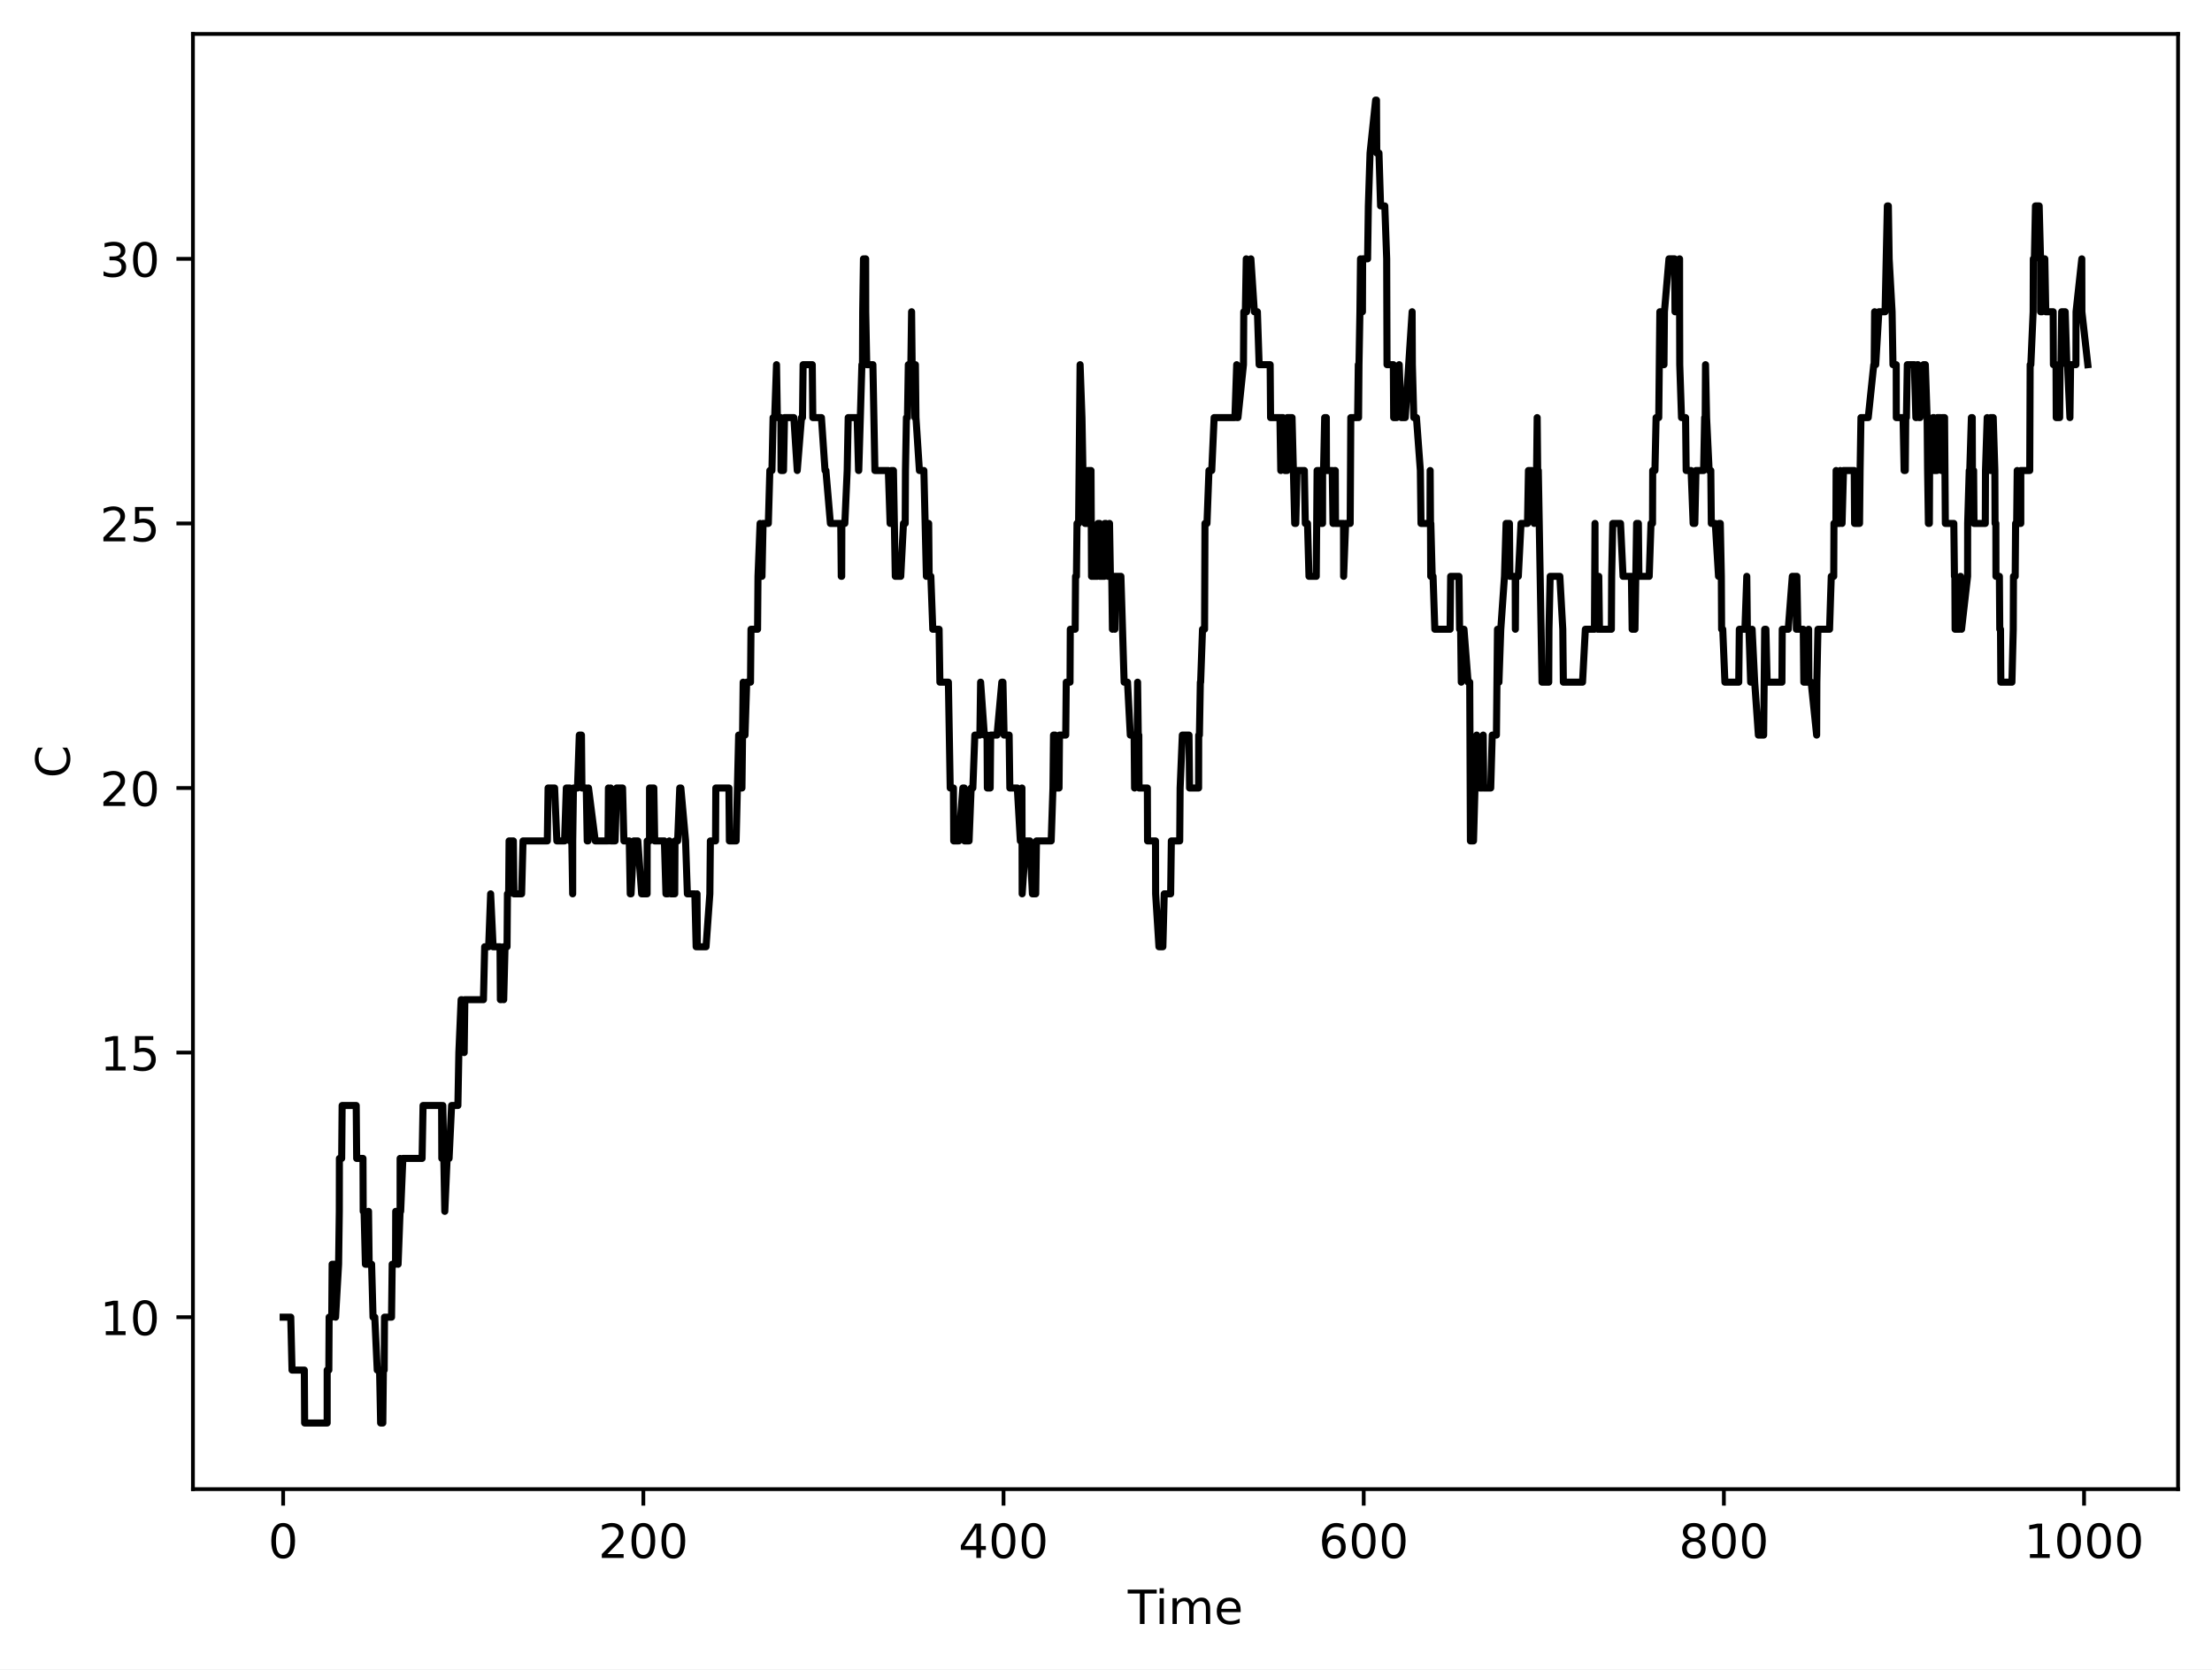
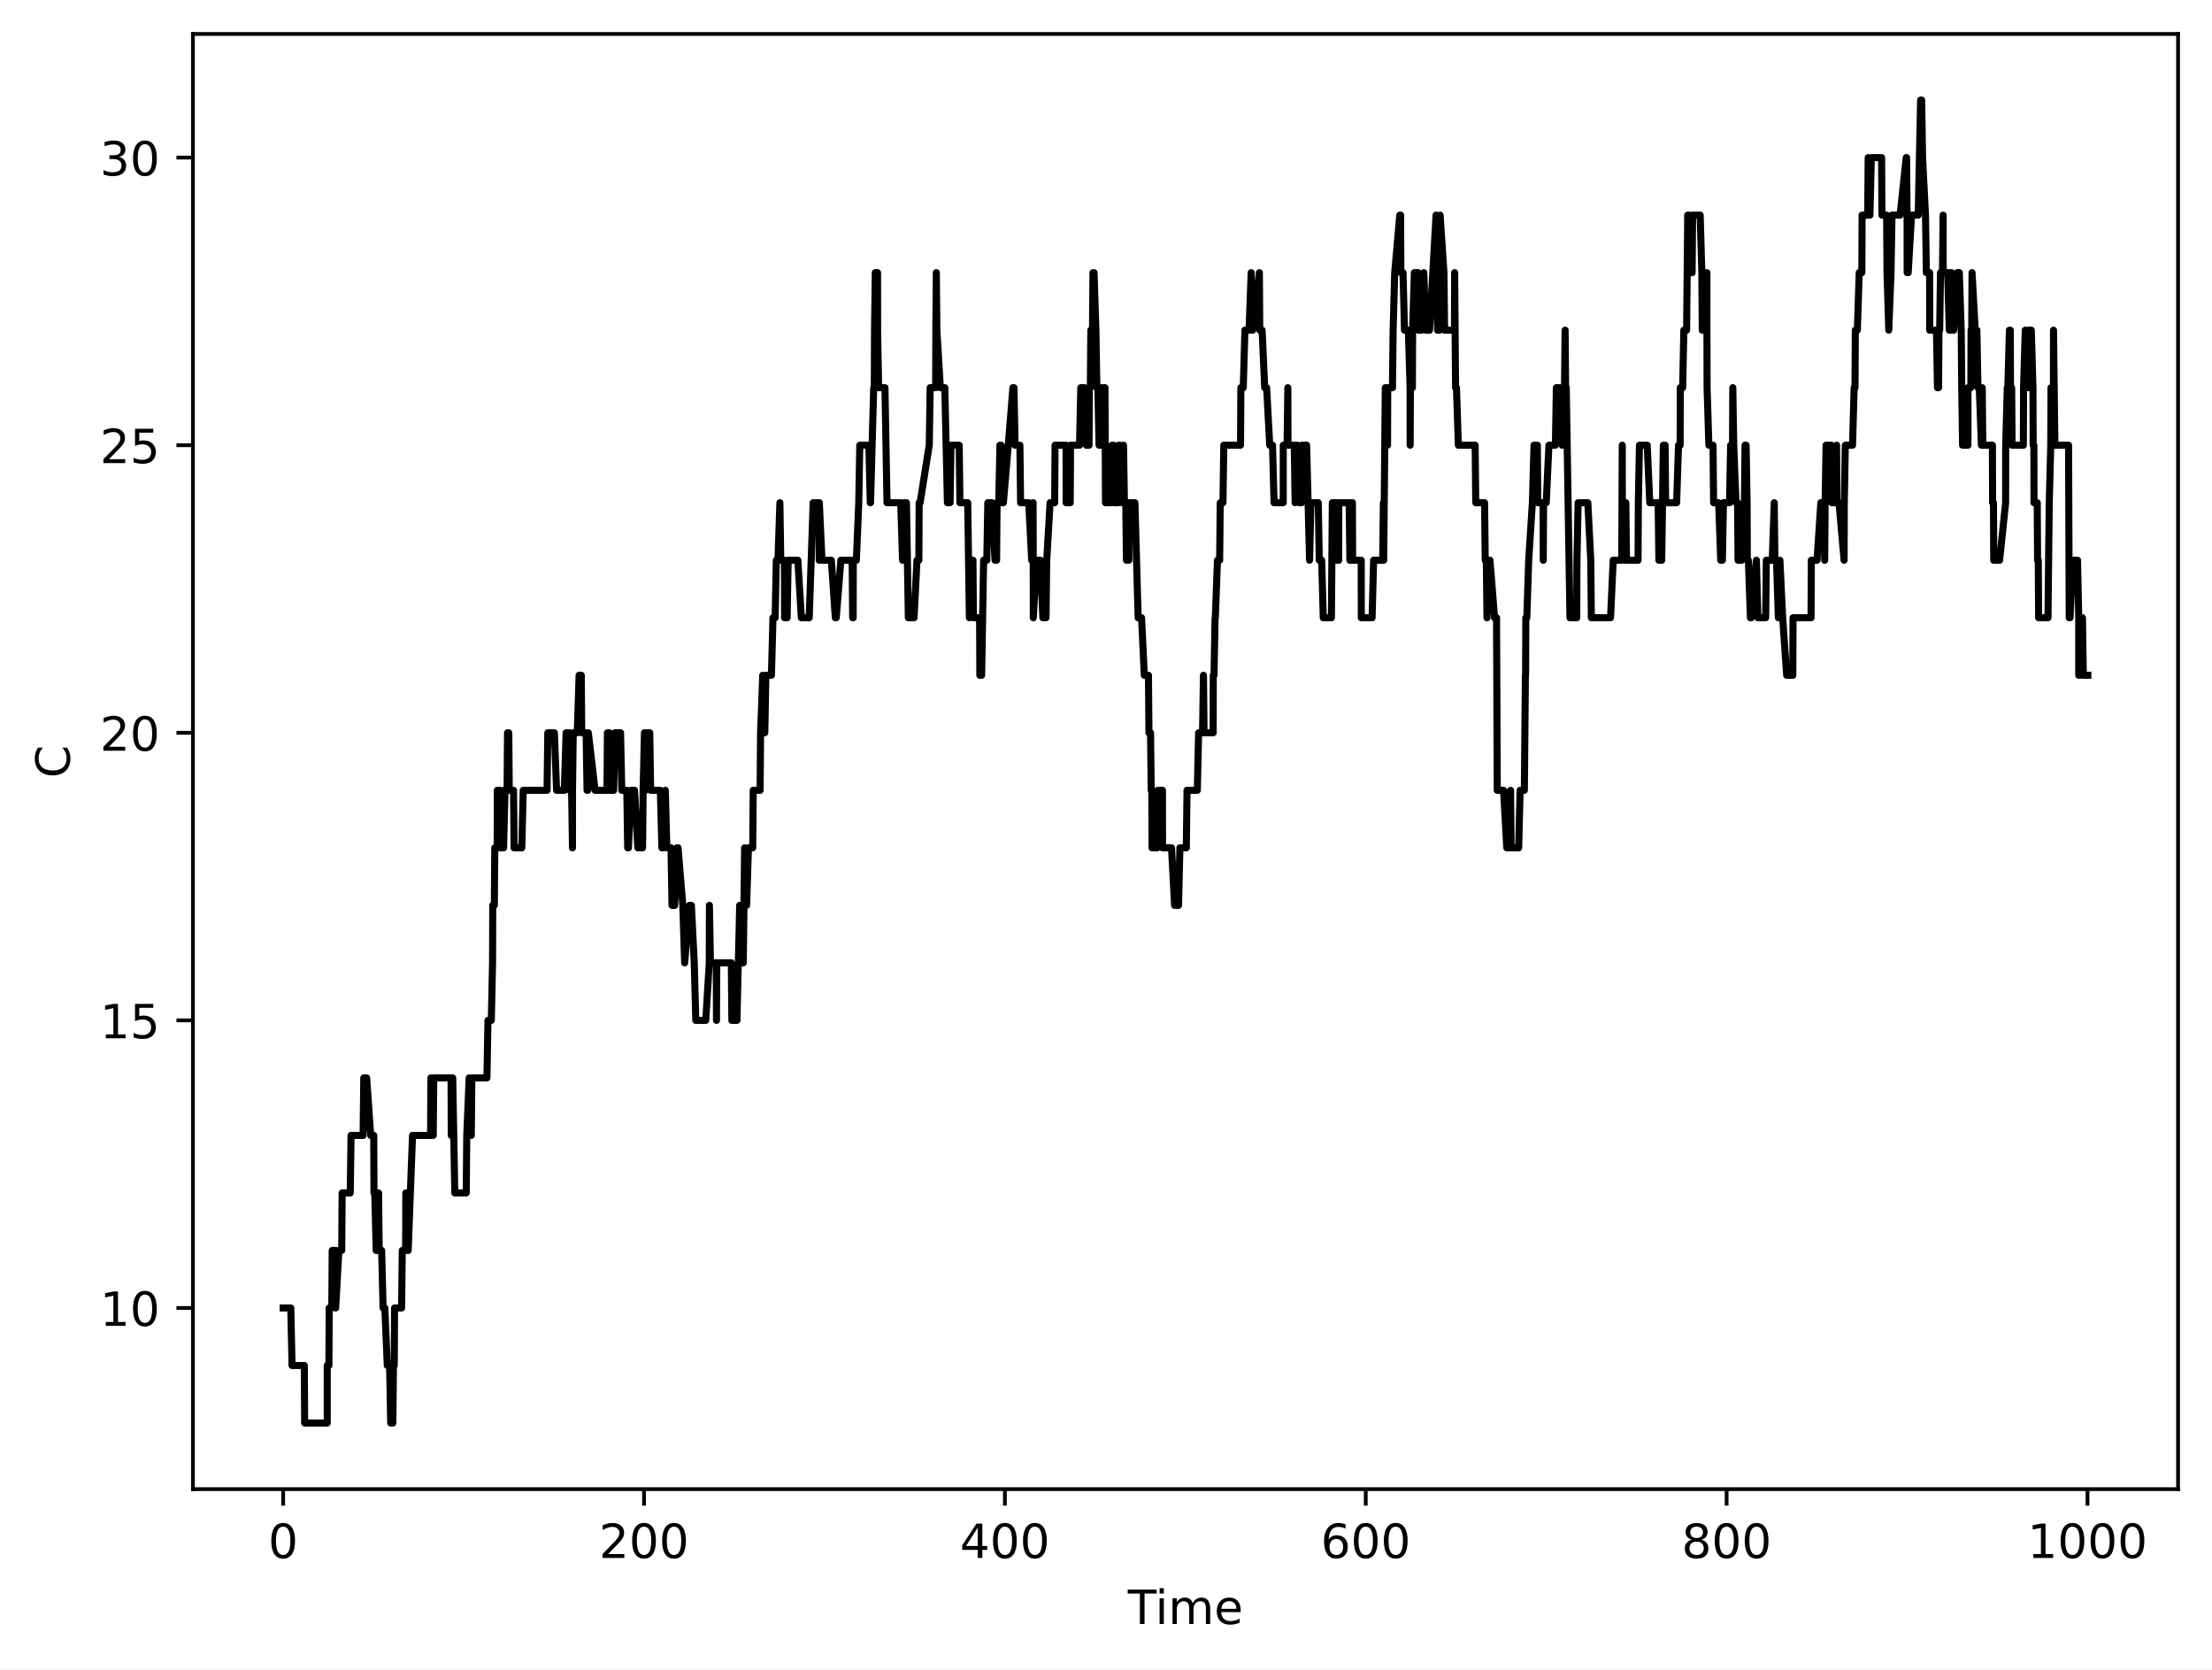
<svg xmlns="http://www.w3.org/2000/svg" xmlns:xlink="http://www.w3.org/1999/xlink" width="469.2pt" height="354pt" viewBox="0 0 469.2 354" version="1.1">
  <defs>
    <style type="text/css">*{stroke-linejoin: round; stroke-linecap: butt}</style>
  </defs>
  <g id="figure_1">
    <g id="patch_1">
      <path d="M 0 354  L 469.2 354  L 469.2 0  L 0 0  z " style="fill: #ffffff" />
    </g>
    <g id="axes_1">
      <g id="patch_2">
        <path d="M 40.925 315.799  L 462 315.799  L 462 7.2  L 40.925 7.2  z " style="fill: #ffffff" />
      </g>
      <g id="matplotlib.axis_1">
        <g id="xtick_1">
          <g id="line2d_1">
            <defs>
-               <path id="mccd6a86cec" d="M 0 0  L 0 3.5  " style="stroke: #000000; stroke-width: 0.8" />
-             </defs>
-             <g>
-               <use xlink:href="#mccd6a86cec" x="60.065" y="315.799" style="stroke: #000000; stroke-width: 0.8" />
+               <path id="mb8f18d26e8" d="M 0 0  L 0 3.5  " style="stroke: #000000; stroke-width: 0.8" />
+             </defs>
+             <g>
+               <use xlink:href="#mb8f18d26e8" x="60.065" y="315.799" style="stroke: #000000; stroke-width: 0.8" />
            </g>
          </g>
          <g id="text_1">
            <g transform="translate(56.8835 330.3964) scale(0.1 -0.1)">
              <defs>
                <path id="DejaVuSans-13" d="M 2034 4250  Q 1547 4250 1301 3770  Q 1056 3291 1056 2328  Q 1056 1369 1301 889  Q 1547 409 2034 409  Q 2525 409 2770 889  Q 3016 1369 3016 2328  Q 3016 3291 2770 3770  Q 2525 4250 2034 4250  z M 2034 4750  Q 2819 4750 3233 4129  Q 3647 3509 3647 2328  Q 3647 1150 3233 529  Q 2819 -91 2034 -91  Q 1250 -91 836 529  Q 422 1150 422 2328  Q 422 3509 836 4129  Q 1250 4750 2034 4750  z " transform="scale(0.015625)" />
              </defs>
              <use xlink:href="#DejaVuSans-13" />
            </g>
          </g>
        </g>
        <g id="xtick_2">
          <g id="line2d_2">
            <g>
-               <use xlink:href="#mccd6a86cec" x="136.465" y="315.799" style="stroke: #000000; stroke-width: 0.8" />
+               <use xlink:href="#mb8f18d26e8" x="136.609" y="315.799" style="stroke: #000000; stroke-width: 0.8" />
            </g>
          </g>
          <g id="text_2">
-             <g transform="translate(126.921 330.3964) scale(0.1 -0.1)">
+             <g transform="translate(127.0654 330.3964) scale(0.1 -0.1)">
              <defs>
                <path id="DejaVuSans-15" d="M 1228 531  L 3431 531  L 3431 0  L 469 0  L 469 531  Q 828 903 1448 1529  Q 2069 2156 2228 2338  Q 2531 2678 2651 2914  Q 2772 3150 2772 3378  Q 2772 3750 2511 3984  Q 2250 4219 1831 4219  Q 1534 4219 1204 4116  Q 875 4013 500 3803  L 500 4441  Q 881 4594 1212 4672  Q 1544 4750 1819 4750  Q 2544 4750 2975 4387  Q 3406 4025 3406 3419  Q 3406 3131 3298 2873  Q 3191 2616 2906 2266  Q 2828 2175 2409 1742  Q 1991 1309 1228 531  z " transform="scale(0.015625)" />
              </defs>
              <use xlink:href="#DejaVuSans-15" />
              <use xlink:href="#DejaVuSans-13" transform="translate(63.625 0)" />
              <use xlink:href="#DejaVuSans-13" transform="translate(127.25 0)" />
            </g>
          </g>
        </g>
        <g id="xtick_3">
          <g id="line2d_3">
            <g>
-               <use xlink:href="#mccd6a86cec" x="212.865" y="315.799" style="stroke: #000000; stroke-width: 0.8" />
+               <use xlink:href="#mb8f18d26e8" x="213.154" y="315.799" style="stroke: #000000; stroke-width: 0.8" />
            </g>
          </g>
          <g id="text_3">
-             <g transform="translate(203.321 330.3964) scale(0.1 -0.1)">
+             <g transform="translate(203.6099 330.3964) scale(0.1 -0.1)">
              <defs>
                <path id="DejaVuSans-17" d="M 2419 4116  L 825 1625  L 2419 1625  L 2419 4116  z M 2253 4666  L 3047 4666  L 3047 1625  L 3713 1625  L 3713 1100  L 3047 1100  L 3047 0  L 2419 0  L 2419 1100  L 313 1100  L 313 1709  L 2253 4666  z " transform="scale(0.015625)" />
              </defs>
              <use xlink:href="#DejaVuSans-17" />
              <use xlink:href="#DejaVuSans-13" transform="translate(63.625 0)" />
              <use xlink:href="#DejaVuSans-13" transform="translate(127.25 0)" />
            </g>
          </g>
        </g>
        <g id="xtick_4">
          <g id="line2d_4">
            <g>
-               <use xlink:href="#mccd6a86cec" x="289.265" y="315.799" style="stroke: #000000; stroke-width: 0.8" />
+               <use xlink:href="#mb8f18d26e8" x="289.698" y="315.799" style="stroke: #000000; stroke-width: 0.8" />
            </g>
          </g>
          <g id="text_4">
-             <g transform="translate(279.7209 330.3964) scale(0.1 -0.1)">
+             <g transform="translate(280.1543 330.3964) scale(0.1 -0.1)">
              <defs>
                <path id="DejaVuSans-19" d="M 2113 2584  Q 1688 2584 1439 2293  Q 1191 2003 1191 1497  Q 1191 994 1439 701  Q 1688 409 2113 409  Q 2538 409 2786 701  Q 3034 994 3034 1497  Q 3034 2003 2786 2293  Q 2538 2584 2113 2584  z M 3366 4563  L 3366 3988  Q 3128 4100 2886 4159  Q 2644 4219 2406 4219  Q 1781 4219 1451 3797  Q 1122 3375 1075 2522  Q 1259 2794 1537 2939  Q 1816 3084 2150 3084  Q 2853 3084 3261 2657  Q 3669 2231 3669 1497  Q 3669 778 3244 343  Q 2819 -91 2113 -91  Q 1303 -91 875 529  Q 447 1150 447 2328  Q 447 3434 972 4092  Q 1497 4750 2381 4750  Q 2619 4750 2861 4703  Q 3103 4656 3366 4563  z " transform="scale(0.015625)" />
              </defs>
              <use xlink:href="#DejaVuSans-19" />
              <use xlink:href="#DejaVuSans-13" transform="translate(63.625 0)" />
              <use xlink:href="#DejaVuSans-13" transform="translate(127.25 0)" />
            </g>
          </g>
        </g>
        <g id="xtick_5">
          <g id="line2d_5">
            <g>
-               <use xlink:href="#mccd6a86cec" x="365.665" y="315.799" style="stroke: #000000; stroke-width: 0.8" />
+               <use xlink:href="#mb8f18d26e8" x="366.243" y="315.799" style="stroke: #000000; stroke-width: 0.8" />
            </g>
          </g>
          <g id="text_5">
-             <g transform="translate(356.1209 330.3964) scale(0.1 -0.1)">
+             <g transform="translate(356.6988 330.3964) scale(0.1 -0.1)">
              <defs>
                <path id="DejaVuSans-1b" d="M 2034 2216  Q 1584 2216 1326 1975  Q 1069 1734 1069 1313  Q 1069 891 1326 650  Q 1584 409 2034 409  Q 2484 409 2743 651  Q 3003 894 3003 1313  Q 3003 1734 2745 1975  Q 2488 2216 2034 2216  z M 1403 2484  Q 997 2584 770 2862  Q 544 3141 544 3541  Q 544 4100 942 4425  Q 1341 4750 2034 4750  Q 2731 4750 3128 4425  Q 3525 4100 3525 3541  Q 3525 3141 3298 2862  Q 3072 2584 2669 2484  Q 3125 2378 3379 2068  Q 3634 1759 3634 1313  Q 3634 634 3220 271  Q 2806 -91 2034 -91  Q 1263 -91 848 271  Q 434 634 434 1313  Q 434 1759 690 2068  Q 947 2378 1403 2484  z M 1172 3481  Q 1172 3119 1398 2916  Q 1625 2713 2034 2713  Q 2441 2713 2670 2916  Q 2900 3119 2900 3481  Q 2900 3844 2670 4047  Q 2441 4250 2034 4250  Q 1625 4250 1398 4047  Q 1172 3844 1172 3481  z " transform="scale(0.015625)" />
              </defs>
              <use xlink:href="#DejaVuSans-1b" />
              <use xlink:href="#DejaVuSans-13" transform="translate(63.625 0)" />
              <use xlink:href="#DejaVuSans-13" transform="translate(127.25 0)" />
            </g>
          </g>
        </g>
        <g id="xtick_6">
          <g id="line2d_6">
            <g>
-               <use xlink:href="#mccd6a86cec" x="442.065" y="315.799" style="stroke: #000000; stroke-width: 0.8" />
+               <use xlink:href="#mb8f18d26e8" x="442.787" y="315.799" style="stroke: #000000; stroke-width: 0.8" />
            </g>
          </g>
          <g id="text_6">
-             <g transform="translate(429.3396 330.3964) scale(0.1 -0.1)">
+             <g transform="translate(430.0619 330.3964) scale(0.1 -0.1)">
              <defs>
                <path id="DejaVuSans-14" d="M 794 531  L 1825 531  L 1825 4091  L 703 3866  L 703 4441  L 1819 4666  L 2450 4666  L 2450 531  L 3481 531  L 3481 0  L 794 0  L 794 531  z " transform="scale(0.015625)" />
              </defs>
              <use xlink:href="#DejaVuSans-14" />
              <use xlink:href="#DejaVuSans-13" transform="translate(63.625 0)" />
              <use xlink:href="#DejaVuSans-13" transform="translate(127.25 0)" />
              <use xlink:href="#DejaVuSans-13" transform="translate(190.875 0)" />
            </g>
          </g>
        </g>
        <g id="text_7">
          <g transform="translate(239.2263 344.3972) scale(0.1 -0.1)">
            <defs>
              <path id="DejaVuSans-37" d="M -19 4666  L 3928 4666  L 3928 4134  L 2272 4134  L 2272 0  L 1638 0  L 1638 4134  L -19 4134  L -19 4666  z " transform="scale(0.015625)" />
              <path id="DejaVuSans-4c" d="M 603 3500  L 1178 3500  L 1178 0  L 603 0  L 603 3500  z M 603 4863  L 1178 4863  L 1178 4134  L 603 4134  L 603 4863  z " transform="scale(0.015625)" />
              <path id="DejaVuSans-50" d="M 3328 2828  Q 3544 3216 3844 3400  Q 4144 3584 4550 3584  Q 5097 3584 5394 3201  Q 5691 2819 5691 2113  L 5691 0  L 5113 0  L 5113 2094  Q 5113 2597 4934 2840  Q 4756 3084 4391 3084  Q 3944 3084 3684 2787  Q 3425 2491 3425 1978  L 3425 0  L 2847 0  L 2847 2094  Q 2847 2600 2669 2842  Q 2491 3084 2119 3084  Q 1678 3084 1418 2786  Q 1159 2488 1159 1978  L 1159 0  L 581 0  L 581 3500  L 1159 3500  L 1159 2956  Q 1356 3278 1631 3431  Q 1906 3584 2284 3584  Q 2666 3584 2933 3390  Q 3200 3197 3328 2828  z " transform="scale(0.015625)" />
              <path id="DejaVuSans-48" d="M 3597 1894  L 3597 1613  L 953 1613  Q 991 1019 1311 708  Q 1631 397 2203 397  Q 2534 397 2845 478  Q 3156 559 3463 722  L 3463 178  Q 3153 47 2828 -22  Q 2503 -91 2169 -91  Q 1331 -91 842 396  Q 353 884 353 1716  Q 353 2575 817 3079  Q 1281 3584 2069 3584  Q 2775 3584 3186 3129  Q 3597 2675 3597 1894  z M 3022 2063  Q 3016 2534 2758 2815  Q 2500 3097 2075 3097  Q 1594 3097 1305 2825  Q 1016 2553 972 2059  L 3022 2063  z " transform="scale(0.015625)" />
            </defs>
            <use xlink:href="#DejaVuSans-37" />
            <use xlink:href="#DejaVuSans-4c" transform="translate(58 0)" />
            <use xlink:href="#DejaVuSans-50" transform="translate(85.78125 0)" />
            <use xlink:href="#DejaVuSans-48" transform="translate(183.1875 0)" />
          </g>
        </g>
      </g>
      <g id="matplotlib.axis_2">
        <g id="ytick_1">
          <g id="line2d_7">
            <defs>
-               <path id="mb48fba73e1" d="M 0 0  L -3.5 0  " style="stroke: #000000; stroke-width: 0.8" />
-             </defs>
-             <g>
-               <use xlink:href="#mb48fba73e1" x="40.925" y="279.328" style="stroke: #000000; stroke-width: 0.8" />
+               <path id="m9331f49554" d="M 0 0  L -3.5 0  " style="stroke: #000000; stroke-width: 0.8" />
+             </defs>
+             <g>
+               <use xlink:href="#m9331f49554" x="40.925" y="277.376" style="stroke: #000000; stroke-width: 0.8" />
            </g>
          </g>
          <g id="text_8">
-             <g transform="translate(21.2 283.1268) scale(0.1 -0.1)">
+             <g transform="translate(21.2 281.1752) scale(0.1 -0.1)">
              <use xlink:href="#DejaVuSans-14" />
              <use xlink:href="#DejaVuSans-13" transform="translate(63.625 0)" />
            </g>
          </g>
        </g>
        <g id="ytick_2">
          <g id="line2d_8">
            <g>
-               <use xlink:href="#mb48fba73e1" x="40.925" y="223.219" style="stroke: #000000; stroke-width: 0.8" />
+               <use xlink:href="#m9331f49554" x="40.925" y="216.388" style="stroke: #000000; stroke-width: 0.8" />
            </g>
          </g>
          <g id="text_9">
-             <g transform="translate(21.2 227.0179) scale(0.1 -0.1)">
+             <g transform="translate(21.2 220.1873) scale(0.1 -0.1)">
              <defs>
                <path id="DejaVuSans-18" d="M 691 4666  L 3169 4666  L 3169 4134  L 1269 4134  L 1269 2991  Q 1406 3038 1543 3061  Q 1681 3084 1819 3084  Q 2600 3084 3056 2656  Q 3513 2228 3513 1497  Q 3513 744 3044 326  Q 2575 -91 1722 -91  Q 1428 -91 1123 -41  Q 819 9 494 109  L 494 744  Q 775 591 1075 516  Q 1375 441 1709 441  Q 2250 441 2565 725  Q 2881 1009 2881 1497  Q 2881 1984 2565 2268  Q 2250 2553 1709 2553  Q 1456 2553 1204 2497  Q 953 2441 691 2322  L 691 4666  z " transform="scale(0.015625)" />
              </defs>
              <use xlink:href="#DejaVuSans-14" />
              <use xlink:href="#DejaVuSans-18" transform="translate(63.625 0)" />
            </g>
          </g>
        </g>
        <g id="ytick_3">
          <g id="line2d_9">
            <g>
-               <use xlink:href="#mb48fba73e1" x="40.925" y="167.11" style="stroke: #000000; stroke-width: 0.8" />
+               <use xlink:href="#m9331f49554" x="40.925" y="155.401" style="stroke: #000000; stroke-width: 0.8" />
            </g>
          </g>
          <g id="text_10">
-             <g transform="translate(21.2 170.9091) scale(0.1 -0.1)">
+             <g transform="translate(21.2 159.1994) scale(0.1 -0.1)">
              <use xlink:href="#DejaVuSans-15" />
              <use xlink:href="#DejaVuSans-13" transform="translate(63.625 0)" />
            </g>
          </g>
        </g>
        <g id="ytick_4">
          <g id="line2d_10">
            <g>
-               <use xlink:href="#mb48fba73e1" x="40.925" y="111.001" style="stroke: #000000; stroke-width: 0.8" />
+               <use xlink:href="#m9331f49554" x="40.925" y="94.413" style="stroke: #000000; stroke-width: 0.8" />
            </g>
          </g>
          <g id="text_11">
-             <g transform="translate(21.2 114.8002) scale(0.1 -0.1)">
+             <g transform="translate(21.2 98.21152) scale(0.1 -0.1)">
              <use xlink:href="#DejaVuSans-15" />
              <use xlink:href="#DejaVuSans-18" transform="translate(63.625 0)" />
            </g>
          </g>
        </g>
        <g id="ytick_5">
          <g id="line2d_11">
            <g>
-               <use xlink:href="#mb48fba73e1" x="40.925" y="54.893" style="stroke: #000000; stroke-width: 0.8" />
+               <use xlink:href="#m9331f49554" x="40.925" y="33.425" style="stroke: #000000; stroke-width: 0.8" />
            </g>
          </g>
          <g id="text_12">
-             <g transform="translate(21.2 58.69136) scale(0.1 -0.1)">
+             <g transform="translate(21.2 37.22362) scale(0.1 -0.1)">
              <defs>
                <path id="DejaVuSans-16" d="M 2597 2516  Q 3050 2419 3304 2112  Q 3559 1806 3559 1356  Q 3559 666 3084 287  Q 2609 -91 1734 -91  Q 1441 -91 1130 -33  Q 819 25 488 141  L 488 750  Q 750 597 1062 519  Q 1375 441 1716 441  Q 2309 441 2620 675  Q 2931 909 2931 1356  Q 2931 1769 2642 2001  Q 2353 2234 1838 2234  L 1294 2234  L 1294 2753  L 1863 2753  Q 2328 2753 2575 2939  Q 2822 3125 2822 3475  Q 2822 3834 2567 4026  Q 2313 4219 1838 4219  Q 1578 4219 1281 4162  Q 984 4106 628 3988  L 628 4550  Q 988 4650 1302 4700  Q 1616 4750 1894 4750  Q 2613 4750 3031 4423  Q 3450 4097 3450 3541  Q 3450 3153 3228 2886  Q 3006 2619 2597 2516  z " transform="scale(0.015625)" />
              </defs>
              <use xlink:href="#DejaVuSans-16" />
              <use xlink:href="#DejaVuSans-13" transform="translate(63.625 0)" />
            </g>
          </g>
        </g>
        <g id="text_13">
          <g transform="translate(14.79766 164.9908) rotate(-90) scale(0.1 -0.1)">
            <defs>
              <path id="DejaVuSans-26" d="M 4122 4306  L 4122 3641  Q 3803 3938 3442 4084  Q 3081 4231 2675 4231  Q 1875 4231 1450 3742  Q 1025 3253 1025 2328  Q 1025 1406 1450 917  Q 1875 428 2675 428  Q 3081 428 3442 575  Q 3803 722 4122 1019  L 4122 359  Q 3791 134 3420 21  Q 3050 -91 2638 -91  Q 1578 -91 968 557  Q 359 1206 359 2328  Q 359 3453 968 4101  Q 1578 4750 2638 4750  Q 3056 4750 3426 4639  Q 3797 4528 4122 4306  z " transform="scale(0.015625)" />
            </defs>
            <use xlink:href="#DejaVuSans-26" />
          </g>
        </g>
      </g>
      <g id="line2d_12">
-         <path d="M 60.065 279.328  L 61.676 279.328  L 61.943 290.55  L 64.554 290.55  L 64.619 301.772  L 69.398 301.772  L 69.401 290.55  L 69.752 290.55  L 69.814 279.328  L 70.367 279.328  L 70.451 268.106  L 71.178 268.106  L 71.183 279.328  L 71.82 268.106  L 71.971 256.884  L 71.992 245.663  L 72.476 245.663  L 72.572 234.441  L 75.56 234.441  L 75.656 245.663  L 76.994 245.663  L 77.037 256.884  L 77.227 256.884  L 77.506 268.106  L 77.966 268.106  L 78.17 256.884  L 78.305 268.106  L 78.824 268.106  L 79.126 279.328  L 79.501 279.328  L 80.018 290.55  L 80.513 290.55  L 80.74 301.772  L 81.201 301.772  L 81.319 290.55  L 81.494 290.55  L 81.557 279.328  L 83.05 279.328  L 83.19 268.106  L 83.9 268.106  L 83.94 256.884  L 84.443 268.106  L 84.864 256.884  L 84.871 245.663  L 84.987 256.884  L 85.456 245.663  L 89.53 245.663  L 89.737 234.441  L 93.676 234.441  L 93.716 245.663  L 93.868 245.663  L 93.93 234.441  L 94.348 256.884  L 94.841 245.663  L 95.257 245.663  L 95.79 234.441  L 97.128 234.441  L 97.332 223.219  L 97.811 211.997  L 97.957 211.997  L 98.459 223.219  L 98.602 211.997  L 102.547 211.997  L 102.806 200.776  L 103.655 200.776  L 104.074 189.554  L 104.595 200.776  L 106.059 200.776  L 106.137 211.997  L 106.317 211.997  L 106.813 200.776  L 106.844 211.997  L 107.127 200.776  L 107.551 200.776  L 107.638 189.554  L 107.891 189.554  L 107.984 178.332  L 108.892 178.332  L 109.015 189.554  L 110.643 189.554  L 110.94 178.332  L 116.095 178.332  L 116.256 167.11  L 117.644 167.11  L 118.117 178.332  L 119.755 178.332  L 120.126 167.11  L 120.861 167.11  L 120.883 178.332  L 121.292 178.332  L 121.474 189.554  L 121.483 178.332  L 121.636 167.11  L 122.489 167.11  L 122.88 155.888  L 123.338 155.888  L 123.437 167.11  L 124.357 167.11  L 124.56 178.332  L 124.719 178.332  L 124.807 167.11  L 124.835 167.11  L 126.264 178.332  L 128.966 178.332  L 129.055 167.11  L 129.212 178.332  L 129.528 167.11  L 129.582 178.332  L 130.473 178.332  L 130.795 167.11  L 132.055 167.11  L 132.339 178.332  L 133.48 178.332  L 133.684 189.554  L 133.857 189.554  L 134.427 178.332  L 135.289 178.332  L 136.104 189.554  L 137.263 189.554  L 137.277 178.332  L 137.773 178.332  L 137.776 167.11  L 138.688 167.11  L 138.875 178.332  L 140.93 178.332  L 141.26 189.554  L 141.664 189.554  L 141.986 178.332  L 142.303 189.554  L 143.122 189.554  L 143.181 178.332  L 143.735 178.332  L 144.186 167.11  L 144.423 167.11  L 145.421 178.332  L 145.803 189.554  L 147.387 189.554  L 147.665 200.776  L 147.83 200.776  L 147.852 189.554  L 147.916 200.776  L 149.761 200.776  L 150.571 189.554  L 150.681 178.332  L 151.78 178.332  L 151.837 167.11  L 154.619 167.11  L 154.713 178.332  L 156.145 178.332  L 156.415 167.11  L 156.68 155.888  L 156.935 167.11  L 157.379 167.11  L 157.637 144.667  L 158.028 155.888  L 158.388 144.667  L 159.195 144.667  L 159.298 133.445  L 160.695 133.445  L 160.783 122.223  L 161.227 111.001  L 161.336 122.223  L 161.63 122.223  L 161.855 111.001  L 162.976 111.001  L 163.296 99.78  L 163.742 99.78  L 163.983 88.558  L 164.32 88.558  L 164.711 77.336  L 164.889 88.558  L 165.648 88.558  L 165.669 99.78  L 166.195 99.78  L 166.406 88.558  L 168.386 88.558  L 169.111 99.78  L 170.009 88.558  L 170.222 88.558  L 170.353 77.336  L 172.295 77.336  L 172.408 88.558  L 174.238 88.558  L 175.002 99.78  L 175.189 99.78  L 176.141 111.001  L 178.339 111.001  L 178.445 122.223  L 178.538 122.223  L 178.569 111.001  L 179.203 111.001  L 179.702 99.78  L 179.918 88.558  L 181.813 88.558  L 182.111 99.78  L 182.157 99.78  L 182.82 77.336  L 182.945 77.336  L 182.992 66.114  L 183.152 54.893  L 183.425 66.114  L 183.443 54.893  L 183.623 54.893  L 183.636 66.114  L 183.851 77.336  L 185.157 77.336  L 185.583 99.78  L 188.428 99.78  L 188.806 111.001  L 189 111.001  L 189.049 99.78  L 189.51 99.78  L 189.905 122.223  L 191.063 122.223  L 191.639 111.001  L 192.008 111.001  L 192.063 99.78  L 192.269 88.558  L 192.487 88.558  L 192.669 77.336  L 193.21 77.336  L 193.365 66.114  L 193.481 77.336  L 193.905 77.336  L 194.071 88.558  L 194.172 77.336  L 194.29 88.558  L 195.021 99.78  L 195.969 99.78  L 196.503 122.223  L 196.803 111.001  L 196.987 111.001  L 197.091 122.223  L 197.448 122.223  L 197.857 133.445  L 199.195 133.445  L 199.365 144.667  L 201.168 144.667  L 201.555 167.11  L 202.242 167.11  L 202.298 178.332  L 203.373 178.332  L 204.234 167.11  L 204.544 167.11  L 204.596 178.332  L 205.556 178.332  L 205.994 167.11  L 206.359 167.11  L 206.776 155.888  L 207.85 155.888  L 208.004 144.667  L 208.797 155.888  L 209.371 155.888  L 209.431 167.11  L 210.033 167.11  L 210.139 155.888  L 211.489 155.888  L 212.499 144.667  L 212.74 144.667  L 212.983 155.888  L 214.051 155.888  L 214.203 167.11  L 215.789 167.11  L 216.431 178.332  L 216.57 178.332  L 216.769 167.11  L 216.818 189.554  L 217.59 178.332  L 218.455 178.332  L 218.988 189.554  L 219.69 189.554  L 219.853 178.332  L 222.975 178.332  L 223.347 167.11  L 223.467 155.888  L 223.816 155.888  L 223.832 167.11  L 224.64 167.11  L 224.735 155.888  L 226.058 155.888  L 226.17 144.667  L 226.968 144.667  L 227.024 133.445  L 228.062 133.445  L 228.139 122.223  L 228.332 122.223  L 228.452 111.001  L 228.788 111.001  L 229.107 77.336  L 229.503 88.558  L 229.704 99.78  L 229.912 99.78  L 230.166 111.001  L 230.668 111.001  L 230.745 99.78  L 230.987 111.001  L 231.042 99.78  L 231.422 99.78  L 231.532 122.223  L 232.717 122.223  L 232.916 111.001  L 233.245 111.001  L 233.267 122.223  L 234.23 122.223  L 234.349 111.001  L 234.565 111.001  L 235.019 122.223  L 235.297 122.223  L 235.346 111.001  L 235.536 122.223  L 235.823 122.223  L 235.964 133.445  L 236.051 122.223  L 236.386 122.223  L 236.477 133.445  L 236.482 122.223  L 237.762 122.223  L 238.446 144.667  L 239.165 144.667  L 239.752 155.888  L 240.565 155.888  L 240.661 167.11  L 240.886 155.888  L 241.227 155.888  L 241.301 144.667  L 241.444 155.888  L 241.562 155.888  L 241.612 167.11  L 243.375 167.11  L 243.411 178.332  L 245.101 178.332  L 245.128 189.554  L 245.831 200.776  L 246.661 200.776  L 246.952 189.554  L 248.313 189.554  L 248.46 178.332  L 250.236 178.332  L 250.324 167.11  L 250.79 155.888  L 252.207 155.888  L 252.328 167.11  L 254.242 167.11  L 254.265 155.888  L 254.414 155.888  L 254.61 144.667  L 254.674 144.667  L 255.071 133.445  L 255.509 133.445  L 255.594 111.001  L 256.02 111.001  L 256.439 99.78  L 257.031 99.78  L 257.537 88.558  L 261.941 88.558  L 262.324 77.336  L 262.404 88.558  L 262.589 88.558  L 263.758 77.336  L 263.823 66.114  L 264.159 66.114  L 264.352 54.893  L 264.427 66.114  L 265.331 54.893  L 266.069 66.114  L 266.715 66.114  L 267.083 77.336  L 269.422 77.336  L 269.509 88.558  L 271.494 88.558  L 271.673 99.78  L 271.738 88.558  L 272.139 88.558  L 272.552 99.78  L 273.021 99.78  L 273.055 88.558  L 274.063 88.558  L 274.63 111.001  L 274.857 111.001  L 275.128 99.78  L 276.674 99.78  L 276.873 111.001  L 277.343 111.001  L 277.657 122.223  L 279.201 122.223  L 279.378 99.78  L 279.681 99.78  L 279.715 111.001  L 279.86 99.78  L 280.126 99.78  L 280.187 111.001  L 280.533 111.001  L 280.546 99.78  L 280.742 99.78  L 280.986 88.558  L 281.335 88.558  L 281.37 99.78  L 282.59 99.78  L 282.751 111.001  L 282.994 111.001  L 283.073 99.78  L 283.237 99.78  L 283.284 111.001  L 284.985 111.001  L 285.003 122.223  L 285.43 111.001  L 286.396 111.001  L 286.525 88.558  L 287.974 88.558  L 288.117 77.336  L 288.176 88.558  L 288.262 77.336  L 288.461 66.114  L 288.588 54.893  L 288.617 66.114  L 288.996 66.114  L 289.035 54.893  L 290.089 54.893  L 290.247 43.671  L 290.609 32.449  L 291.792 21.227  L 291.975 21.227  L 292.033 32.449  L 292.501 32.449  L 292.844 43.671  L 293.736 43.671  L 294.138 54.893  L 294.211 77.336  L 295.552 77.336  L 295.617 88.558  L 296.26 88.558  L 296.797 77.336  L 297.224 88.558  L 298.074 88.558  L 299.535 66.114  L 299.584 77.336  L 299.89 88.558  L 300.45 88.558  L 301.279 99.78  L 301.418 111.001  L 303.322 111.001  L 303.359 99.78  L 303.43 111.001  L 303.479 122.223  L 303.503 111.001  L 303.792 122.223  L 303.974 122.223  L 304.35 133.445  L 307.589 133.445  L 307.708 122.223  L 309.469 122.223  L 309.603 133.445  L 309.823 133.445  L 309.961 144.667  L 310.282 133.445  L 310.536 133.445  L 311.404 144.667  L 311.751 144.667  L 311.898 178.332  L 312.556 178.332  L 312.868 167.11  L 313.048 167.11  L 313.236 155.888  L 313.863 167.11  L 314.402 167.11  L 314.613 155.888  L 314.718 167.11  L 316.205 167.11  L 316.525 155.888  L 317.417 155.888  L 317.641 133.445  L 317.688 133.445  L 317.734 144.667  L 317.948 144.667  L 318.34 133.445  L 319.125 122.223  L 319.467 111.001  L 320.173 111.001  L 320.269 122.223  L 321.396 122.223  L 321.432 133.445  L 321.503 122.223  L 322.061 122.223  L 322.631 111.001  L 324.007 111.001  L 324.209 99.78  L 324.894 99.78  L 325.431 111.001  L 325.934 99.78  L 326.058 88.558  L 326.168 99.78  L 326.299 99.78  L 327.087 144.667  L 328.515 144.667  L 328.565 133.445  L 328.815 122.223  L 330.867 122.223  L 331.491 133.445  L 331.611 144.667  L 335.68 144.667  L 336.277 133.445  L 338.207 133.445  L 338.327 111.001  L 338.34 122.223  L 338.664 122.223  L 338.941 133.445  L 339.031 122.223  L 339.125 122.223  L 339.275 133.445  L 341.799 133.445  L 341.86 122.223  L 342.092 111.001  L 343.739 111.001  L 344.274 122.223  L 346.048 122.223  L 346.206 133.445  L 346.801 133.445  L 347.153 111.001  L 347.526 111.001  L 347.636 122.223  L 349.823 122.223  L 350.201 111.001  L 350.524 111.001  L 350.562 99.78  L 351.04 99.78  L 351.285 88.558  L 351.846 88.558  L 352.079 66.114  L 352.423 66.114  L 352.704 77.336  L 352.959 77.336  L 353.055 66.114  L 354.012 54.893  L 355.211 54.893  L 355.297 66.114  L 356.174 66.114  L 356.263 54.893  L 356.272 66.114  L 356.302 77.336  L 356.674 88.558  L 357.536 88.558  L 357.663 99.78  L 358.707 99.78  L 359.141 111.001  L 359.503 111.001  L 359.747 99.78  L 361.361 99.78  L 361.583 88.558  L 361.699 88.558  L 361.768 77.336  L 361.994 88.558  L 362.534 99.78  L 362.889 99.78  L 362.997 111.001  L 363.84 111.001  L 364.526 122.223  L 364.66 111.001  L 364.903 111.001  L 365.123 122.223  L 365.18 133.445  L 365.421 133.445  L 365.883 144.667  L 368.815 144.667  L 368.939 133.445  L 370.126 133.445  L 370.521 122.223  L 370.645 133.445  L 370.974 133.445  L 371.342 144.667  L 371.597 144.667  L 371.651 133.445  L 372.2 144.667  L 372.979 155.888  L 374.101 155.888  L 374.318 133.445  L 374.576 133.445  L 374.844 144.667  L 377.974 144.667  L 378.042 133.445  L 379.316 133.445  L 380.174 122.223  L 381.026 122.223  L 381.039 133.445  L 381.144 122.223  L 381.354 133.445  L 382.502 133.445  L 382.618 144.667  L 383.59 144.667  L 383.64 133.445  L 383.687 144.667  L 384.176 144.667  L 385.339 155.888  L 385.383 144.667  L 385.614 133.445  L 388.077 133.445  L 388.439 122.223  L 388.963 122.223  L 389.012 111.001  L 389.428 111.001  L 389.47 99.78  L 389.546 111.001  L 390.247 111.001  L 390.358 99.78  L 390.732 111.001  L 391.036 99.78  L 393.312 99.78  L 393.387 111.001  L 394.439 111.001  L 394.554 99.78  L 394.739 88.558  L 396.283 88.558  L 397.454 77.336  L 397.54 77.336  L 397.64 66.114  L 397.658 77.336  L 397.868 77.336  L 398.536 66.114  L 399.856 66.114  L 400.338 43.671  L 400.55 43.671  L 400.722 54.893  L 401.342 66.114  L 401.528 77.336  L 402.22 77.336  L 402.235 88.558  L 403.669 88.558  L 403.895 99.78  L 404.14 99.78  L 404.236 88.558  L 404.379 88.558  L 404.568 77.336  L 406.063 77.336  L 406.385 88.558  L 406.53 88.558  L 406.681 77.336  L 406.839 77.336  L 407.091 88.558  L 407.271 88.558  L 408.011 77.336  L 408.393 77.336  L 408.773 88.558  L 408.873 99.78  L 409.042 111.001  L 409.247 111.001  L 409.297 99.78  L 409.798 99.78  L 410.016 88.558  L 410.199 88.558  L 410.199 99.78  L 410.885 99.78  L 410.935 88.558  L 411.593 88.558  L 411.813 99.78  L 411.908 99.78  L 411.991 88.558  L 412.474 88.558  L 412.638 111.001  L 414.436 111.001  L 414.567 122.223  L 414.657 122.223  L 414.708 133.445  L 415.623 133.445  L 415.865 122.223  L 416.077 133.445  L 417.357 122.223  L 417.372 111.001  L 417.705 99.78  L 417.818 99.78  L 418.164 88.558  L 418.345 88.558  L 418.383 99.78  L 418.634 99.78  L 418.718 111.001  L 421.111 111.001  L 421.154 99.78  L 421.514 88.558  L 422.218 99.78  L 422.243 88.558  L 422.795 88.558  L 423.141 99.78  L 423.186 111.001  L 423.352 111.001  L 423.374 122.223  L 424.103 122.223  L 424.181 133.445  L 424.339 133.445  L 424.411 144.667  L 426.759 144.667  L 427.044 133.445  L 427.089 122.223  L 427.454 122.223  L 427.542 111.001  L 427.77 111.001  L 427.883 99.78  L 428.034 111.001  L 428.641 111.001  L 428.644 99.78  L 430.539 99.78  L 430.628 77.336  L 430.773 77.336  L 431.264 66.114  L 431.3 54.893  L 431.528 54.893  L 431.753 43.671  L 432.54 43.671  L 432.832 54.893  L 432.838 66.114  L 433.126 66.114  L 433.14 54.893  L 433.737 54.893  L 433.942 66.114  L 435.511 66.114  L 435.557 77.336  L 436.116 77.336  L 436.159 88.558  L 436.888 88.558  L 436.978 77.336  L 437.169 77.336  L 437.316 66.114  L 438.06 66.114  L 438.409 77.336  L 438.554 77.336  L 439.064 88.558  L 439.209 77.336  L 440.337 77.336  L 440.362 66.114  L 441.583 54.893  L 441.603 66.114  L 442.86 77.336  L 442.86 77.336  " clip-path="url(#pd5d4a8abab)" style="fill: none; stroke: #000000; stroke-width: 1.5; stroke-linecap: square" />
+         <path d="M 60.065 277.376  L 61.679 277.376  L 61.947 289.574  L 64.552 289.574  L 64.622 301.772  L 69.41 301.772  L 69.413 289.574  L 69.765 289.574  L 69.827 277.376  L 70.381 277.376  L 70.466 265.179  L 71.194 265.179  L 71.199 277.376  L 71.883 265.179  L 72.487 265.179  L 72.571 252.981  L 74.292 252.981  L 74.464 240.784  L 77.02 240.784  L 77.166 228.586  L 77.772 228.586  L 78.635 240.784  L 79.278 240.784  L 79.327 252.981  L 79.491 252.981  L 79.793 265.179  L 80.034 265.179  L 80.304 252.981  L 80.434 265.179  L 80.954 265.179  L 81.257 277.376  L 81.632 277.376  L 82.15 289.574  L 82.646 289.574  L 82.873 301.772  L 83.335 301.772  L 83.453 289.574  L 83.629 289.574  L 83.692 277.376  L 85.187 277.376  L 85.328 265.179  L 86.04 265.179  L 86.08 252.981  L 86.583 265.179  L 87.503 240.784  L 91.331 240.784  L 91.41 228.586  L 91.41 240.784  L 91.898 240.784  L 92.007 228.586  L 95.677 228.586  L 95.72 240.784  L 95.902 240.784  L 96.029 228.586  L 96.472 252.981  L 98.895 252.981  L 99.006 240.784  L 99.517 228.586  L 99.546 228.586  L 99.968 240.784  L 100.088 228.586  L 103.287 228.586  L 103.506 216.388  L 104.216 216.388  L 104.479 204.191  L 104.521 191.993  L 104.857 191.993  L 104.951 179.796  L 105.458 179.796  L 105.486 167.598  L 106.009 167.598  L 106.076 179.796  L 106.259 179.796  L 106.785 167.598  L 106.818 179.796  L 107.12 167.598  L 107.562 167.598  L 107.655 155.401  L 107.921 155.401  L 108.02 167.598  L 108.93 167.598  L 109.053 179.796  L 110.684 179.796  L 110.982 167.598  L 116.04 167.598  L 116.201 155.401  L 117.591 155.401  L 118.065 167.598  L 119.706 167.598  L 120.078 155.401  L 120.815 155.401  L 120.837 167.598  L 121.246 167.598  L 121.429 179.796  L 121.438 167.598  L 121.591 155.401  L 122.446 155.401  L 122.837 143.203  L 123.297 143.203  L 123.396 155.401  L 124.318 155.401  L 124.521 167.598  L 124.68 167.598  L 124.768 155.401  L 124.796 155.401  L 126.228 167.598  L 128.757 167.598  L 128.84 155.401  L 128.986 167.598  L 129.28 155.401  L 129.335 167.598  L 130.165 167.598  L 130.465 155.401  L 131.63 155.401  L 131.893 167.598  L 132.955 167.598  L 133.143 179.796  L 133.307 179.796  L 133.838 167.598  L 134.596 167.598  L 135.295 179.796  L 136.299 179.796  L 136.413 167.598  L 136.697 155.401  L 136.769 155.401  L 136.907 167.598  L 136.91 155.401  L 137.824 155.401  L 138.01 167.598  L 140.07 167.598  L 140.4 179.796  L 140.805 179.796  L 141.127 167.598  L 141.445 179.796  L 142.332 179.796  L 142.542 191.993  L 143.112 191.993  L 143.571 179.796  L 143.822 179.796  L 144.838 191.993  L 145.226 204.191  L 146.265 191.993  L 146.656 191.993  L 147.261 204.191  L 147.588 216.388  L 149.706 216.388  L 150.449 204.191  L 150.476 191.993  L 150.696 204.191  L 151.934 204.191  L 151.979 216.388  L 152.04 204.191  L 155.134 204.191  L 155.237 216.388  L 156.322 216.388  L 156.591 204.191  L 156.616 204.191  L 156.901 191.993  L 157.177 204.191  L 157.664 204.191  L 157.943 179.796  L 158.367 191.993  L 158.758 179.796  L 159.664 179.796  L 159.769 167.598  L 161.232 167.598  L 161.329 155.401  L 161.786 143.203  L 161.911 155.401  L 162.223 155.401  L 162.453 143.203  L 163.631 143.203  L 163.96 131.005  L 164.42 131.005  L 164.669 118.808  L 165.021 118.808  L 165.425 106.61  L 165.609 118.808  L 166.397 118.808  L 166.419 131.005  L 166.963 131.005  L 167.181 118.808  L 169.238 118.808  L 169.981 131.005  L 171.644 131.005  L 172.482 106.61  L 173.739 106.61  L 173.76 118.808  L 173.788 106.61  L 174.359 118.808  L 176.339 118.808  L 177.185 131.005  L 177.38 131.005  L 178.363 118.808  L 180.756 118.808  L 180.868 131.005  L 180.967 131.005  L 180.998 118.808  L 181.649 118.808  L 182.155 106.61  L 182.376 94.413  L 184.299 94.413  L 184.602 106.61  L 184.653 106.61  L 185.325 82.215  L 185.453 82.215  L 185.501 70.018  L 185.663 57.82  L 185.94 70.018  L 185.959 57.82  L 186.143 57.82  L 186.155 70.018  L 186.374 82.215  L 187.716 82.215  L 188.15 106.61  L 191.057 106.61  L 191.445 118.808  L 191.692 118.808  L 191.801 106.61  L 192.273 106.61  L 192.674 131.005  L 193.887 131.005  L 194.507 118.808  L 194.906 118.808  L 194.964 106.61  L 195.167 106.61  L 197.108 94.413  L 197.305 82.215  L 198.468 82.215  L 198.508 70.018  L 198.61 57.82  L 198.727 70.018  L 199.46 82.215  L 200.409 82.215  L 200.963 106.61  L 201.526 106.61  L 201.715 94.413  L 203.46 94.413  L 203.616 106.61  L 205.268 106.61  L 205.623 131.005  L 205.974 118.808  L 206.384 118.808  L 206.472 131.005  L 207.793 131.005  L 207.841 143.203  L 208.22 143.203  L 208.641 118.808  L 209.315 118.808  L 209.53 106.61  L 210.426 106.61  L 211.055 118.808  L 211.393 118.808  L 211.491 106.61  L 211.846 106.61  L 212.102 94.413  L 212.359 94.413  L 212.527 106.61  L 212.831 106.61  L 213.872 94.413  L 214.853 82.215  L 215.082 82.215  L 215.316 94.413  L 216.338 94.413  L 216.486 106.61  L 218.211 106.61  L 218.838 118.808  L 218.964 118.808  L 219.137 106.61  L 219.179 131.005  L 219.881 118.808  L 220.688 118.808  L 221.207 131.005  L 221.879 131.005  L 222.029 118.808  L 222.739 106.61  L 223.712 106.61  L 223.793 94.413  L 226.124 94.413  L 226.143 106.61  L 227.01 106.61  L 227.084 94.413  L 228.984 94.413  L 229.255 82.215  L 230.039 82.215  L 230.418 94.413  L 231.008 94.413  L 231.076 82.215  L 231.278 82.215  L 231.385 70.018  L 231.734 70.018  L 231.836 57.82  L 231.982 70.018  L 232.064 57.82  L 232.461 70.018  L 232.663 82.215  L 232.871 82.215  L 233.126 94.413  L 233.629 94.413  L 233.706 82.215  L 233.948 94.413  L 234.003 82.215  L 234.383 82.215  L 234.494 106.61  L 235.681 106.61  L 235.881 94.413  L 236.21 94.413  L 236.232 106.61  L 237.198 106.61  L 237.316 94.413  L 237.533 94.413  L 237.988 106.61  L 238.266 106.61  L 238.315 94.413  L 238.505 106.61  L 238.793 106.61  L 238.935 118.808  L 239.021 106.61  L 239.357 106.61  L 239.449 118.808  L 239.454 106.61  L 240.735 106.61  L 241.421 131.005  L 242.142 131.005  L 242.729 143.203  L 243.608 143.203  L 243.71 155.401  L 244.048 155.401  L 244.193 167.598  L 244.312 167.598  L 244.368 179.796  L 245.485 179.796  L 245.6 167.598  L 246.574 167.598  L 246.594 179.796  L 248.498 179.796  L 249.151 191.993  L 249.983 191.993  L 250.274 179.796  L 251.638 179.796  L 251.786 167.598  L 253.969 167.598  L 254.245 155.401  L 255.073 155.401  L 255.274 143.203  L 255.394 155.401  L 257.333 155.401  L 257.354 143.203  L 257.515 143.203  L 257.735 131.005  L 257.794 131.005  L 258.241 118.808  L 258.708 118.808  L 258.83 106.61  L 259.412 106.61  L 259.588 94.413  L 263.136 94.413  L 263.207 82.215  L 263.714 82.215  L 264.069 70.018  L 264.937 70.018  L 265.398 57.82  L 265.496 70.018  L 265.708 70.018  L 267.135 57.82  L 267.216 70.018  L 267.716 70.018  L 268.261 82.215  L 268.671 82.215  L 269.33 94.413  L 269.921 94.413  L 270.249 106.61  L 272.195 106.61  L 272.196 94.413  L 273.011 94.413  L 273.171 82.215  L 273.206 94.413  L 274.535 94.413  L 274.717 106.61  L 274.783 94.413  L 275.191 94.413  L 275.611 106.61  L 276.087 106.61  L 276.122 94.413  L 277.157 94.413  L 277.781 118.808  L 278.056 106.61  L 279.626 106.61  L 279.84 118.808  L 280.348 118.808  L 280.686 131.005  L 282.413 131.005  L 282.61 106.61  L 282.949 106.61  L 282.988 118.808  L 283.162 106.61  L 283.483 106.61  L 283.556 118.808  L 283.959 118.808  L 283.974 106.61  L 286.174 106.61  L 286.332 118.808  L 286.604 118.808  L 286.689 106.61  L 286.866 106.61  L 286.916 118.808  L 288.735 118.808  L 288.755 131.005  L 291.044 131.005  L 291.366 118.808  L 293.294 118.808  L 293.434 106.61  L 293.506 118.808  L 293.847 82.215  L 293.922 82.215  L 293.95 94.413  L 294.318 94.413  L 294.356 82.215  L 295.361 82.215  L 295.506 70.018  L 295.838 57.82  L 296.916 45.622  L 297.089 45.622  L 297.142 57.82  L 297.602 57.82  L 297.915 70.018  L 298.736 70.018  L 299.103 82.215  L 299.115 94.413  L 299.169 82.215  L 299.592 82.215  L 299.634 70.018  L 300.01 57.82  L 300.826 57.82  L 300.893 70.018  L 301.505 70.018  L 302.015 57.82  L 302.418 70.018  L 303.229 70.018  L 304.608 45.622  L 304.654 57.82  L 304.941 70.018  L 305.343 70.018  L 305.467 45.622  L 306.285 57.82  L 306.423 70.018  L 308.513 70.018  L 308.556 57.82  L 308.748 82.215  L 308.939 82.215  L 309.34 94.413  L 312.903 94.413  L 313.033 106.61  L 314.901 106.61  L 315.042 118.808  L 315.268 118.808  L 315.414 131.005  L 315.772 118.808  L 316.048 118.808  L 317.024 131.005  L 317.44 131.005  L 317.589 167.598  L 318.933 167.598  L 319.609 179.796  L 320.189 179.796  L 320.416 167.598  L 320.531 179.796  L 322.132 179.796  L 322.438 167.598  L 323.344 167.598  L 323.559 143.203  L 323.606 143.203  L 323.65 131.005  L 323.865 131.005  L 324.258 118.808  L 325.044 106.61  L 325.387 94.413  L 326.094 94.413  L 326.184 106.61  L 327.314 106.61  L 327.349 118.808  L 327.42 106.61  L 327.98 106.61  L 328.551 94.413  L 329.929 94.413  L 330.131 82.215  L 330.818 82.215  L 331.356 94.413  L 331.86 82.215  L 331.984 70.018  L 332.094 82.215  L 332.226 82.215  L 333.015 131.005  L 334.446 131.005  L 334.496 118.808  L 334.746 106.61  L 336.802 106.61  L 337.427 118.808  L 337.548 131.005  L 341.624 131.005  L 342.185 118.808  L 343.997 118.808  L 344.11 94.413  L 344.122 106.61  L 344.425 106.61  L 344.683 118.808  L 344.767 106.61  L 344.864 106.61  L 345.003 118.808  L 347.459 118.808  L 347.521 106.61  L 347.754 94.413  L 349.404 94.413  L 349.94 106.61  L 351.717 106.61  L 351.875 118.808  L 352.472 118.808  L 352.824 94.413  L 353.198 94.413  L 353.308 106.61  L 355.64 106.61  L 356.04 94.413  L 356.383 94.413  L 356.42 82.215  L 356.914 82.215  L 357.172 70.018  L 357.756 70.018  L 357.992 45.622  L 358.356 45.622  L 358.655 57.82  L 358.924 57.82  L 359.027 45.622  L 360.634 45.622  L 360.988 57.82  L 361.075 70.018  L 361.97 70.018  L 362.061 57.82  L 362.07 70.018  L 362.1 82.215  L 362.479 94.413  L 363.357 94.413  L 363.486 106.61  L 364.551 106.61  L 364.991 118.808  L 365.343 118.808  L 365.574 106.61  L 366.857 106.61  L 367.095 94.413  L 367.495 94.413  L 367.556 82.215  L 367.754 94.413  L 368.233 106.61  L 368.57 106.61  L 368.666 118.808  L 369.417 118.808  L 370.023 106.61  L 370.148 94.413  L 370.38 94.413  L 370.585 106.61  L 370.637 118.808  L 370.861 118.808  L 371.289 131.005  L 371.474 131.005  L 372.558 118.808  L 372.881 131.005  L 374.527 131.005  L 374.661 118.808  L 375.923 118.808  L 376.348 106.61  L 376.481 118.808  L 376.822 118.808  L 377.219 131.005  L 377.483 131.005  L 377.541 118.808  L 378.136 131.005  L 378.981 143.203  L 380.287 143.203  L 380.326 131.005  L 384.151 131.005  L 384.215 118.808  L 385.421 118.808  L 386.227 106.61  L 387.029 106.61  L 387.041 118.808  L 387.139 106.61  L 387.334 94.413  L 388.46 94.413  L 388.575 106.61  L 389.528 106.61  L 389.577 94.413  L 389.623 106.61  L 390.079 106.61  L 391.163 118.808  L 391.205 106.61  L 391.419 94.413  L 392.951 94.413  L 393.297 82.215  L 393.479 82.215  L 393.543 70.018  L 393.973 70.018  L 394.366 57.82  L 394.928 57.82  L 394.982 45.622  L 396.167 45.622  L 396.275 33.425  L 396.639 45.622  L 396.936 33.425  L 399.12 33.425  L 399.186 45.622  L 400.187 45.622  L 400.266 57.82  L 400.636 70.018  L 401.114 57.82  L 401.322 45.622  L 403.035 45.622  L 404.341 33.425  L 404.417 33.425  L 404.521 45.622  L 404.541 57.82  L 404.758 57.82  L 405.47 45.622  L 406.88 45.622  L 407.394 21.227  L 407.621 21.227  L 407.805 33.425  L 408.426 45.622  L 408.612 57.82  L 409.305 57.82  L 409.321 70.018  L 410.757 70.018  L 410.968 82.215  L 411.198 82.215  L 411.288 70.018  L 411.436 70.018  L 411.613 57.82  L 412.033 57.82  L 412.164 45.622  L 412.181 57.82  L 413.132 57.82  L 413.477 70.018  L 413.629 70.018  L 413.677 57.82  L 413.955 57.82  L 414.107 70.018  L 414.404 70.018  L 415.194 57.82  L 415.603 57.82  L 416.001 70.018  L 416.01 70.018  L 416.112 82.215  L 416.294 94.413  L 417.435 94.413  L 417.435 82.215  L 418.051 82.215  L 418.095 70.018  L 418.232 70.018  L 418.303 57.82  L 418.971 70.018  L 419.329 70.018  L 419.552 82.215  L 419.835 82.215  L 420.287 94.413  L 420.464 82.215  L 420.586 94.413  L 422.621 94.413  L 422.662 106.61  L 422.846 106.61  L 422.901 118.808  L 424.143 118.808  L 425.426 106.61  L 425.441 94.413  L 425.774 82.215  L 425.887 82.215  L 426.234 70.018  L 426.416 70.018  L 426.454 82.215  L 426.705 82.215  L 426.789 94.413  L 429.187 94.413  L 429.23 82.215  L 429.591 70.018  L 430.296 82.215  L 430.321 70.018  L 430.874 70.018  L 431.221 82.215  L 431.266 94.413  L 431.42 94.413  L 431.443 106.61  L 432.131 106.61  L 432.204 118.808  L 432.353 118.808  L 432.426 131.005  L 434.409 131.005  L 434.676 106.61  L 434.996 94.413  L 435.046 82.215  L 435.564 82.215  L 435.581 70.018  L 435.873 94.413  L 438.775 94.413  L 438.915 131.005  L 439.089 131.005  L 439.674 118.808  L 440.677 118.808  L 440.931 131.005  L 440.935 143.203  L 441.184 143.203  L 441.206 131.005  L 441.721 131.005  L 441.907 143.203  L 442.86 143.203  L 442.86 143.203  " clip-path="url(#p949c3b4d9e)" style="fill: none; stroke: #000000; stroke-width: 1.5; stroke-linecap: square" />
      </g>
      <g id="patch_3">
        <path d="M 40.925 315.799  L 40.925 7.2  " style="fill: none; stroke: #000000; stroke-width: 0.8; stroke-linejoin: miter; stroke-linecap: square" />
      </g>
      <g id="patch_4">
        <path d="M 462 315.799  L 462 7.2  " style="fill: none; stroke: #000000; stroke-width: 0.8; stroke-linejoin: miter; stroke-linecap: square" />
      </g>
      <g id="patch_5">
        <path d="M 40.925 315.799  L 462 315.799  " style="fill: none; stroke: #000000; stroke-width: 0.8; stroke-linejoin: miter; stroke-linecap: square" />
      </g>
      <g id="patch_6">
        <path d="M 40.925 7.2  L 462 7.2  " style="fill: none; stroke: #000000; stroke-width: 0.8; stroke-linejoin: miter; stroke-linecap: square" />
      </g>
    </g>
  </g>
  <defs>
-     <clipPath id="pd5d4a8abab">
+     <clipPath id="p949c3b4d9e">
      <rect x="40.925" y="7.2" width="421.075" height="308.599" />
    </clipPath>
  </defs>
</svg>
